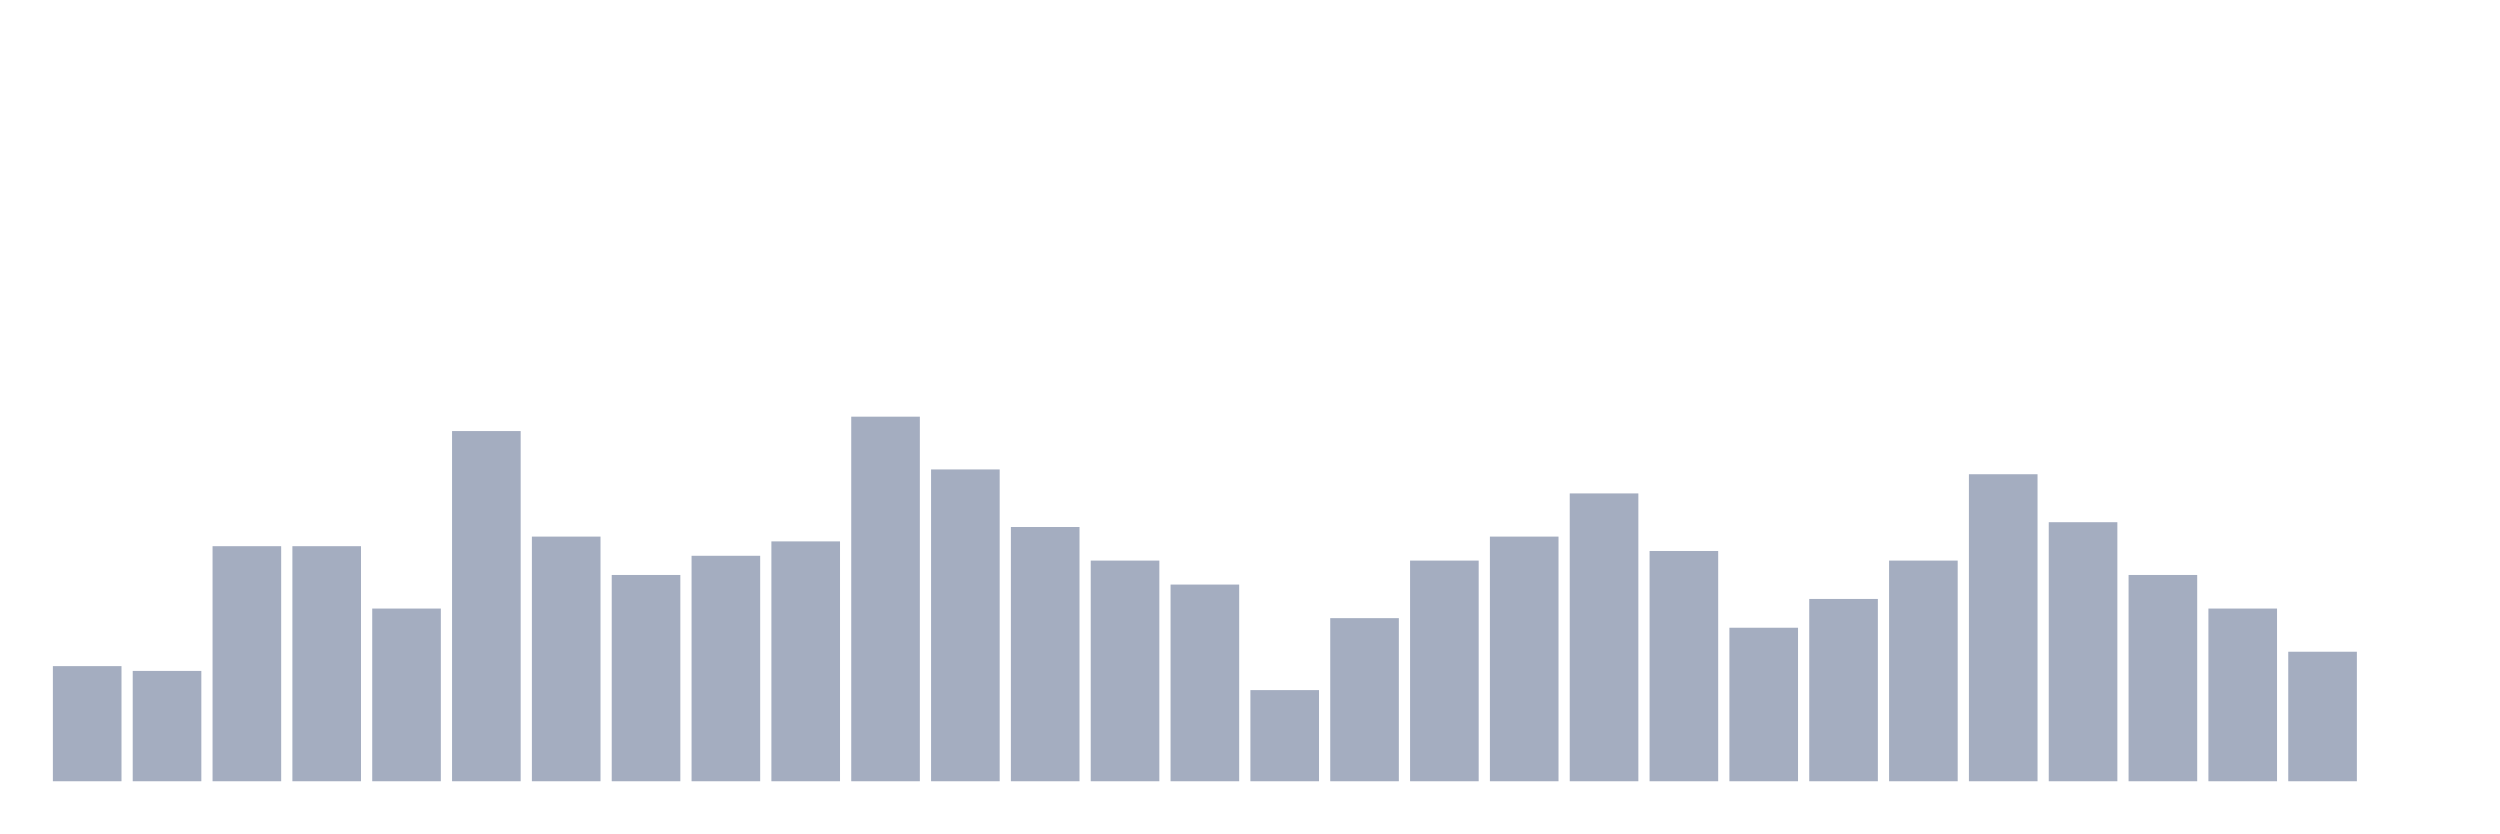
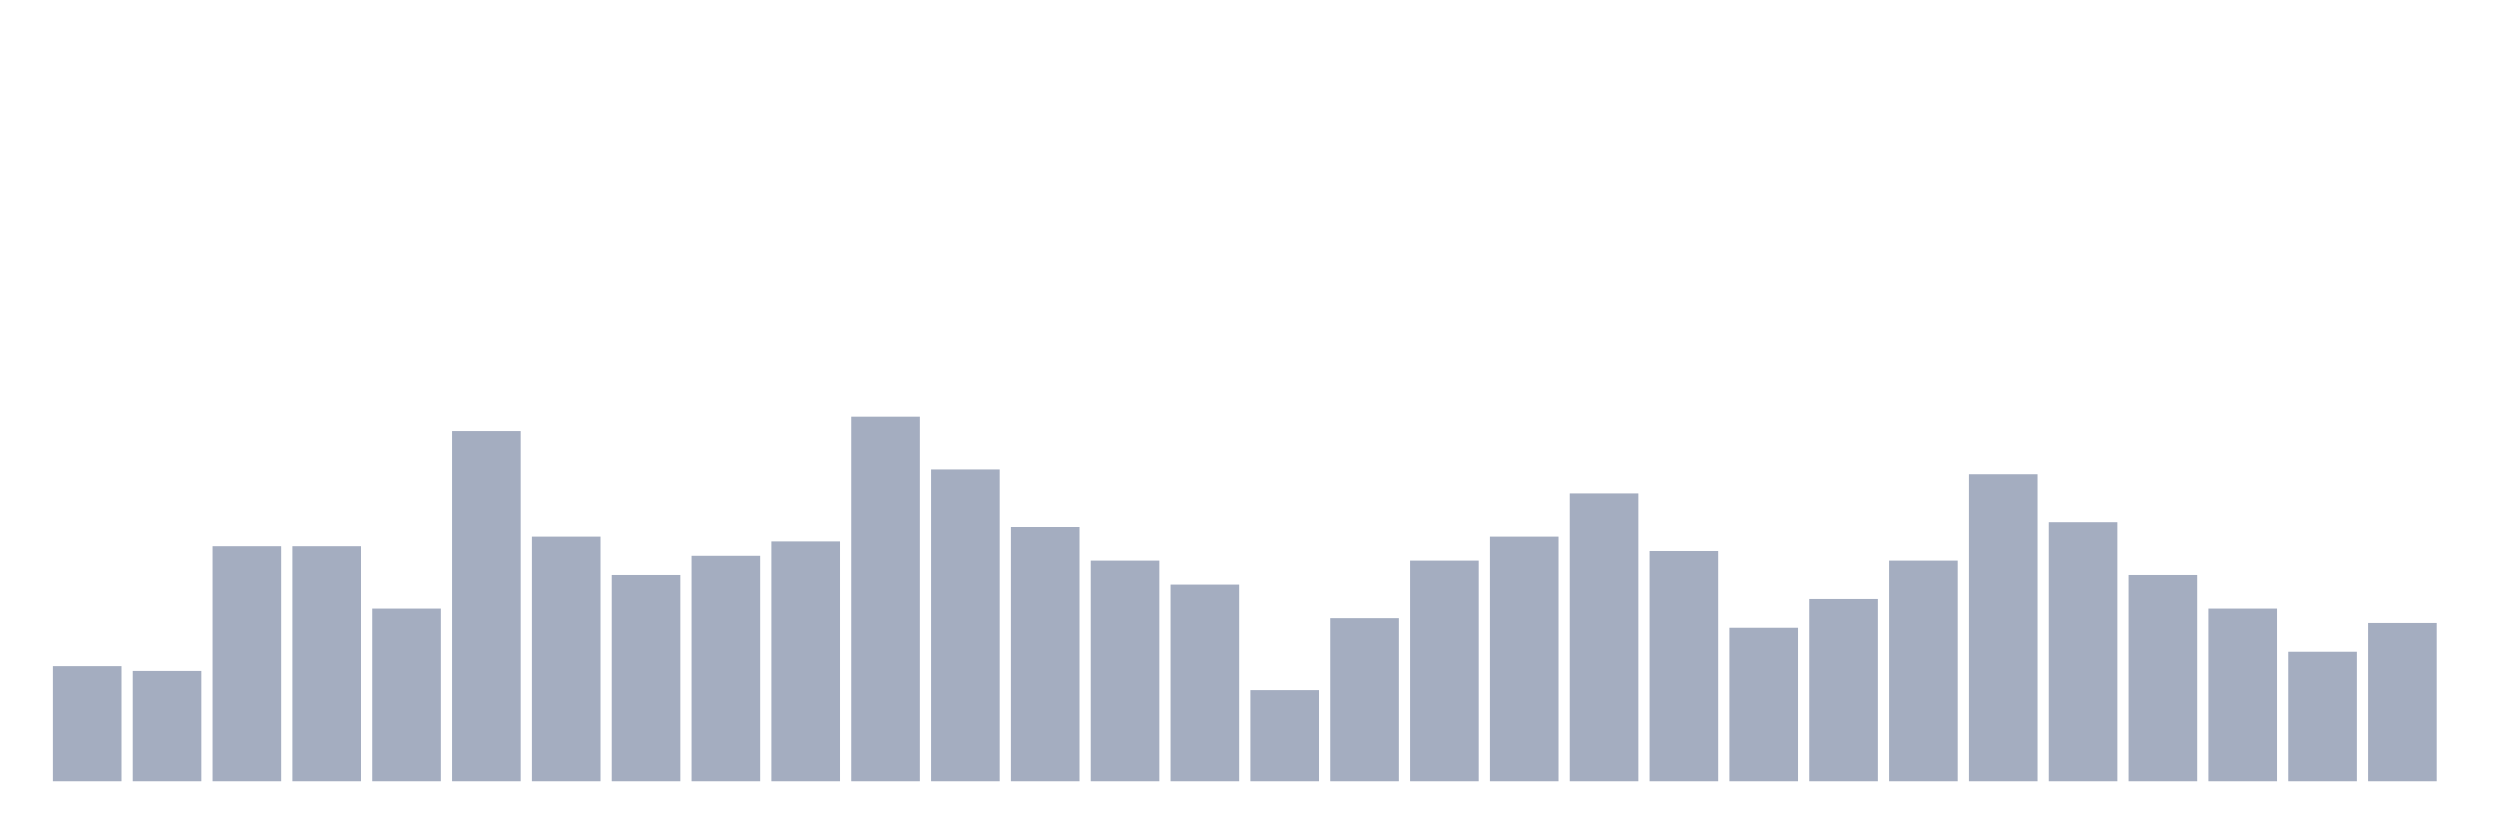
<svg xmlns="http://www.w3.org/2000/svg" viewBox="0 0 480 160">
  <g transform="translate(10,10)">
    <rect class="bar" x="0.153" width="13.175" y="117.895" height="22.105" fill="rgb(164,173,192)" />
    <rect class="bar" x="15.482" width="13.175" y="118.816" height="21.184" fill="rgb(164,173,192)" />
    <rect class="bar" x="30.81" width="13.175" y="94.868" height="45.132" fill="rgb(164,173,192)" />
    <rect class="bar" x="46.138" width="13.175" y="94.868" height="45.132" fill="rgb(164,173,192)" />
    <rect class="bar" x="61.466" width="13.175" y="106.842" height="33.158" fill="rgb(164,173,192)" />
    <rect class="bar" x="76.794" width="13.175" y="72.763" height="67.237" fill="rgb(164,173,192)" />
    <rect class="bar" x="92.123" width="13.175" y="93.026" height="46.974" fill="rgb(164,173,192)" />
    <rect class="bar" x="107.451" width="13.175" y="100.395" height="39.605" fill="rgb(164,173,192)" />
    <rect class="bar" x="122.779" width="13.175" y="96.711" height="43.289" fill="rgb(164,173,192)" />
    <rect class="bar" x="138.107" width="13.175" y="93.947" height="46.053" fill="rgb(164,173,192)" />
    <rect class="bar" x="153.436" width="13.175" y="70" height="70" fill="rgb(164,173,192)" />
    <rect class="bar" x="168.764" width="13.175" y="80.132" height="59.868" fill="rgb(164,173,192)" />
    <rect class="bar" x="184.092" width="13.175" y="91.184" height="48.816" fill="rgb(164,173,192)" />
    <rect class="bar" x="199.42" width="13.175" y="97.632" height="42.368" fill="rgb(164,173,192)" />
    <rect class="bar" x="214.748" width="13.175" y="102.237" height="37.763" fill="rgb(164,173,192)" />
    <rect class="bar" x="230.077" width="13.175" y="122.5" height="17.5" fill="rgb(164,173,192)" />
    <rect class="bar" x="245.405" width="13.175" y="108.684" height="31.316" fill="rgb(164,173,192)" />
    <rect class="bar" x="260.733" width="13.175" y="97.632" height="42.368" fill="rgb(164,173,192)" />
    <rect class="bar" x="276.061" width="13.175" y="93.026" height="46.974" fill="rgb(164,173,192)" />
    <rect class="bar" x="291.39" width="13.175" y="84.737" height="55.263" fill="rgb(164,173,192)" />
    <rect class="bar" x="306.718" width="13.175" y="95.789" height="44.211" fill="rgb(164,173,192)" />
    <rect class="bar" x="322.046" width="13.175" y="110.526" height="29.474" fill="rgb(164,173,192)" />
    <rect class="bar" x="337.374" width="13.175" y="105" height="35" fill="rgb(164,173,192)" />
    <rect class="bar" x="352.702" width="13.175" y="97.632" height="42.368" fill="rgb(164,173,192)" />
    <rect class="bar" x="368.031" width="13.175" y="81.053" height="58.947" fill="rgb(164,173,192)" />
    <rect class="bar" x="383.359" width="13.175" y="90.263" height="49.737" fill="rgb(164,173,192)" />
    <rect class="bar" x="398.687" width="13.175" y="100.395" height="39.605" fill="rgb(164,173,192)" />
    <rect class="bar" x="414.015" width="13.175" y="106.842" height="33.158" fill="rgb(164,173,192)" />
    <rect class="bar" x="429.344" width="13.175" y="115.132" height="24.868" fill="rgb(164,173,192)" />
-     <rect class="bar" x="444.672" width="13.175" y="140" height="0" fill="rgb(164,173,192)" />
+     <rect class="bar" x="444.672" width="13.175" y="109.605" height="30.395" fill="rgb(164,173,192)" />
  </g>
</svg>
